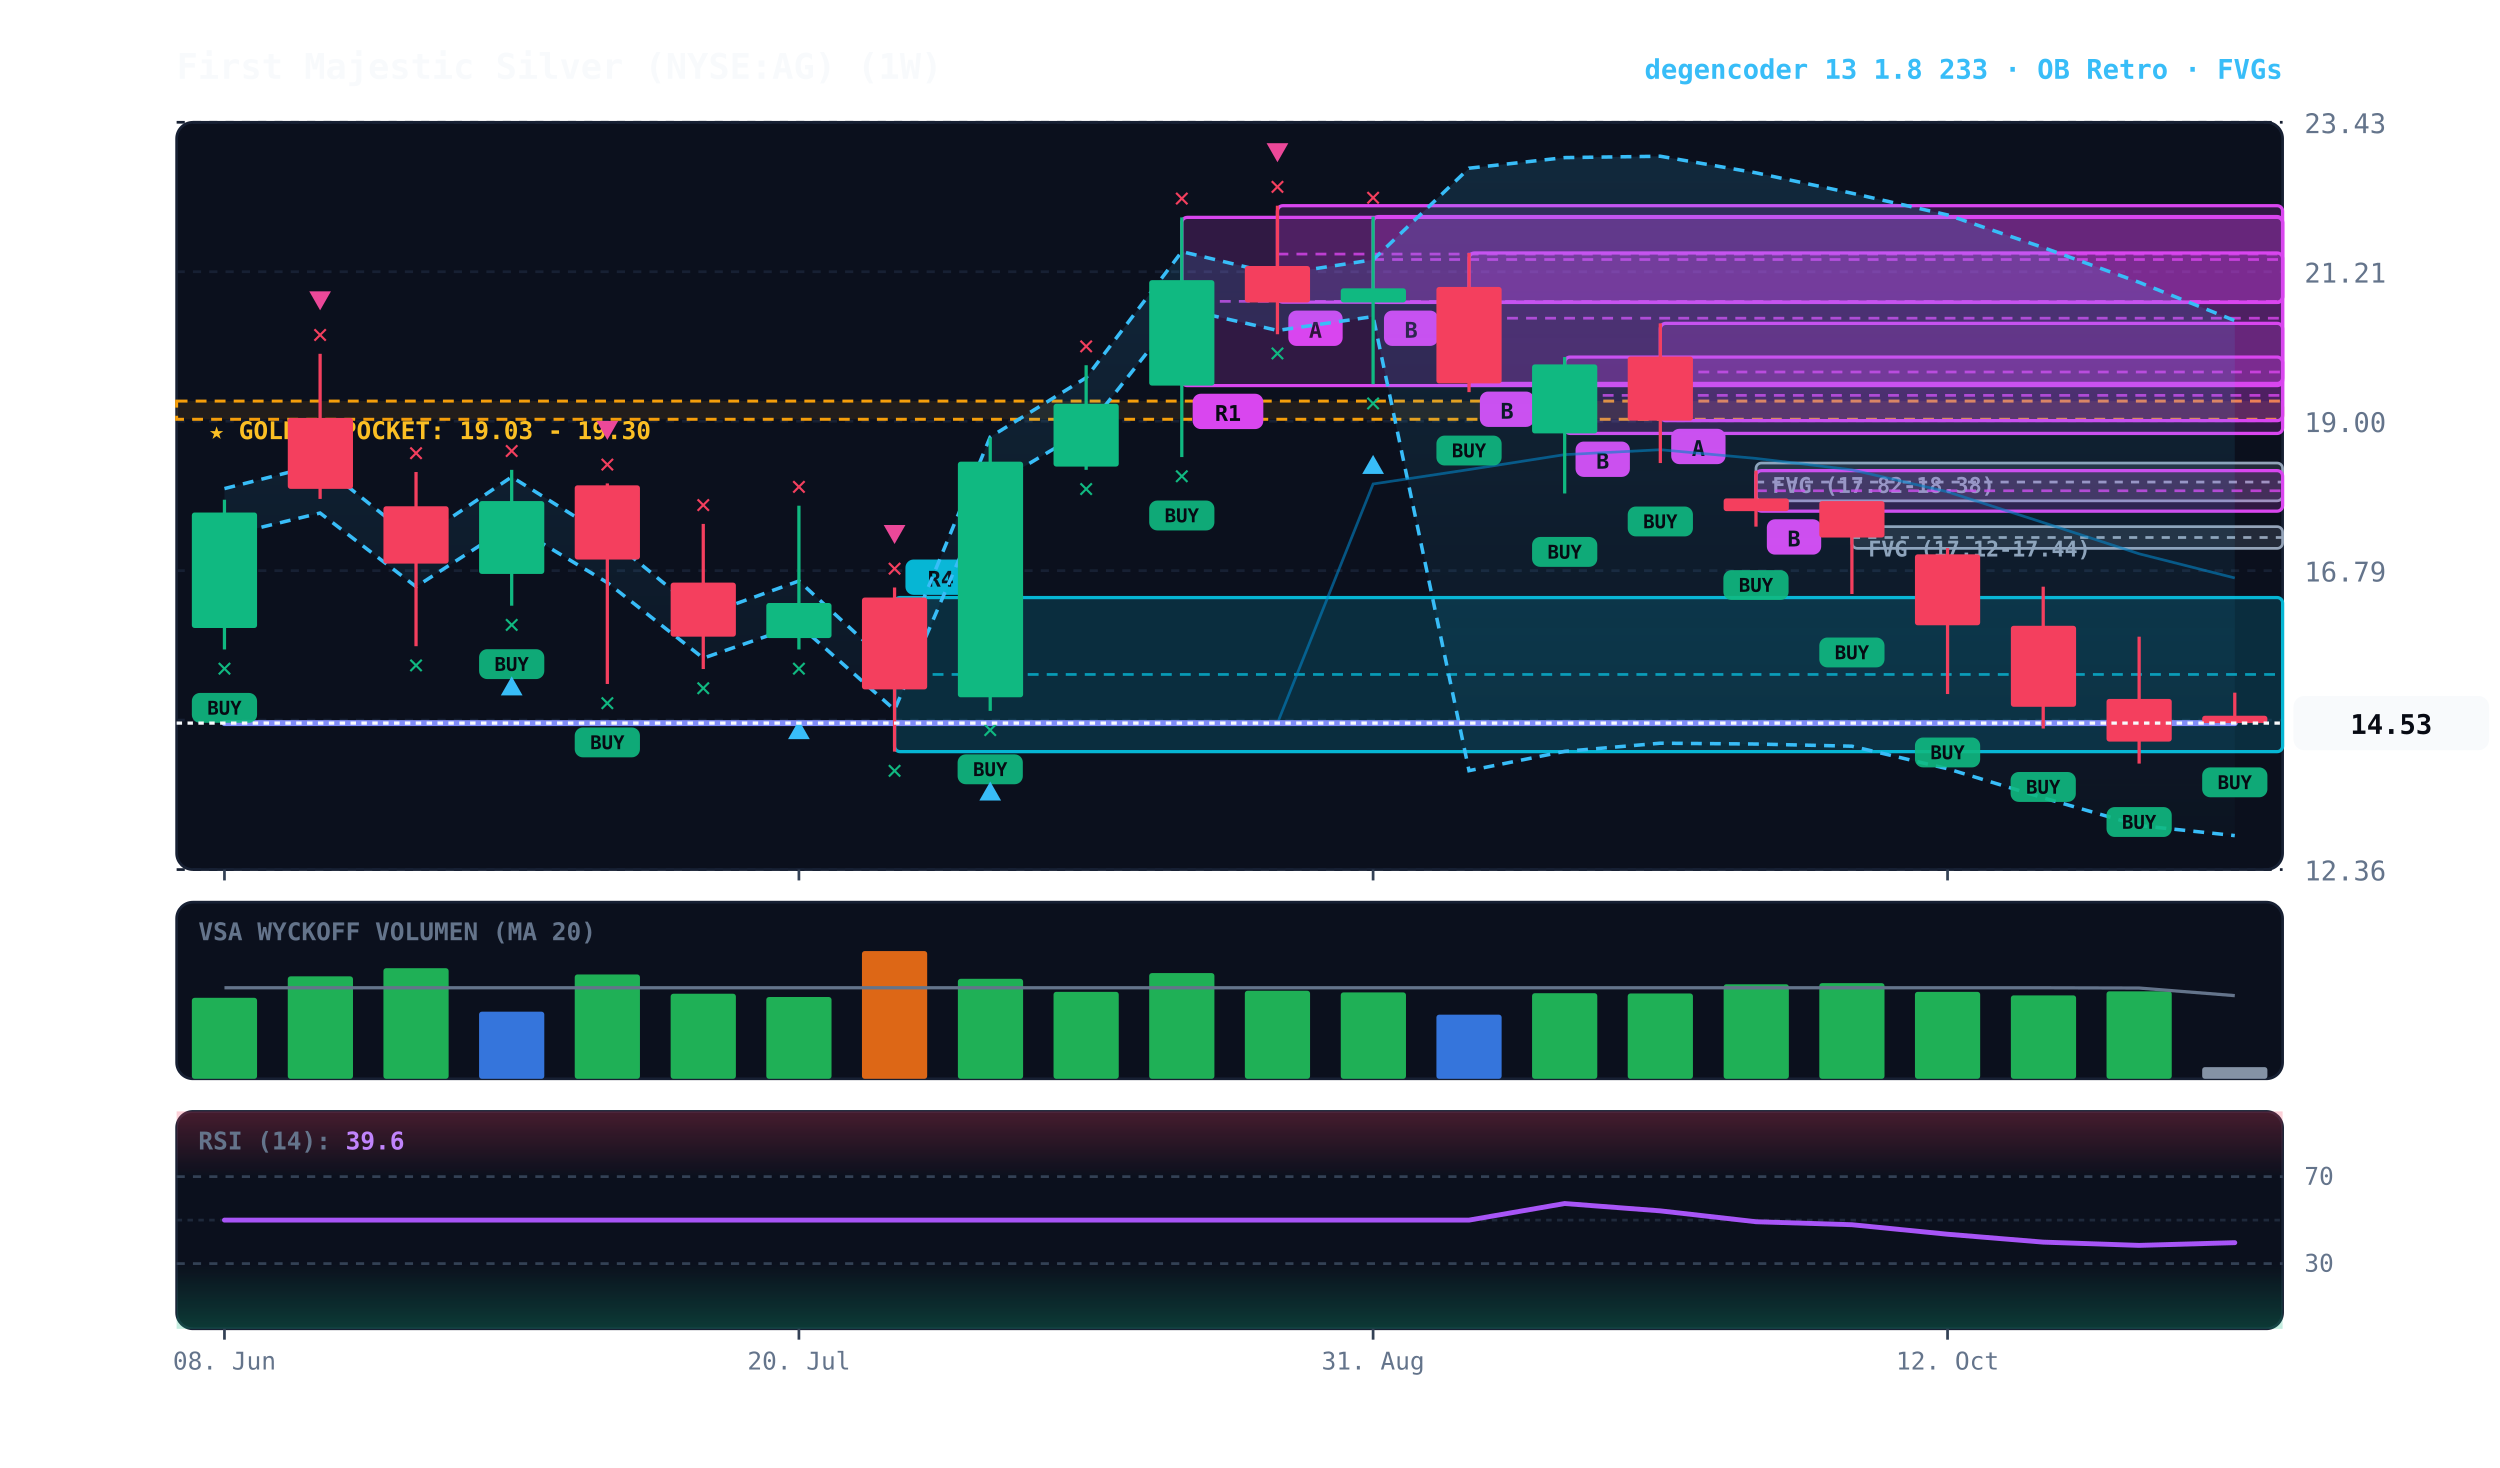
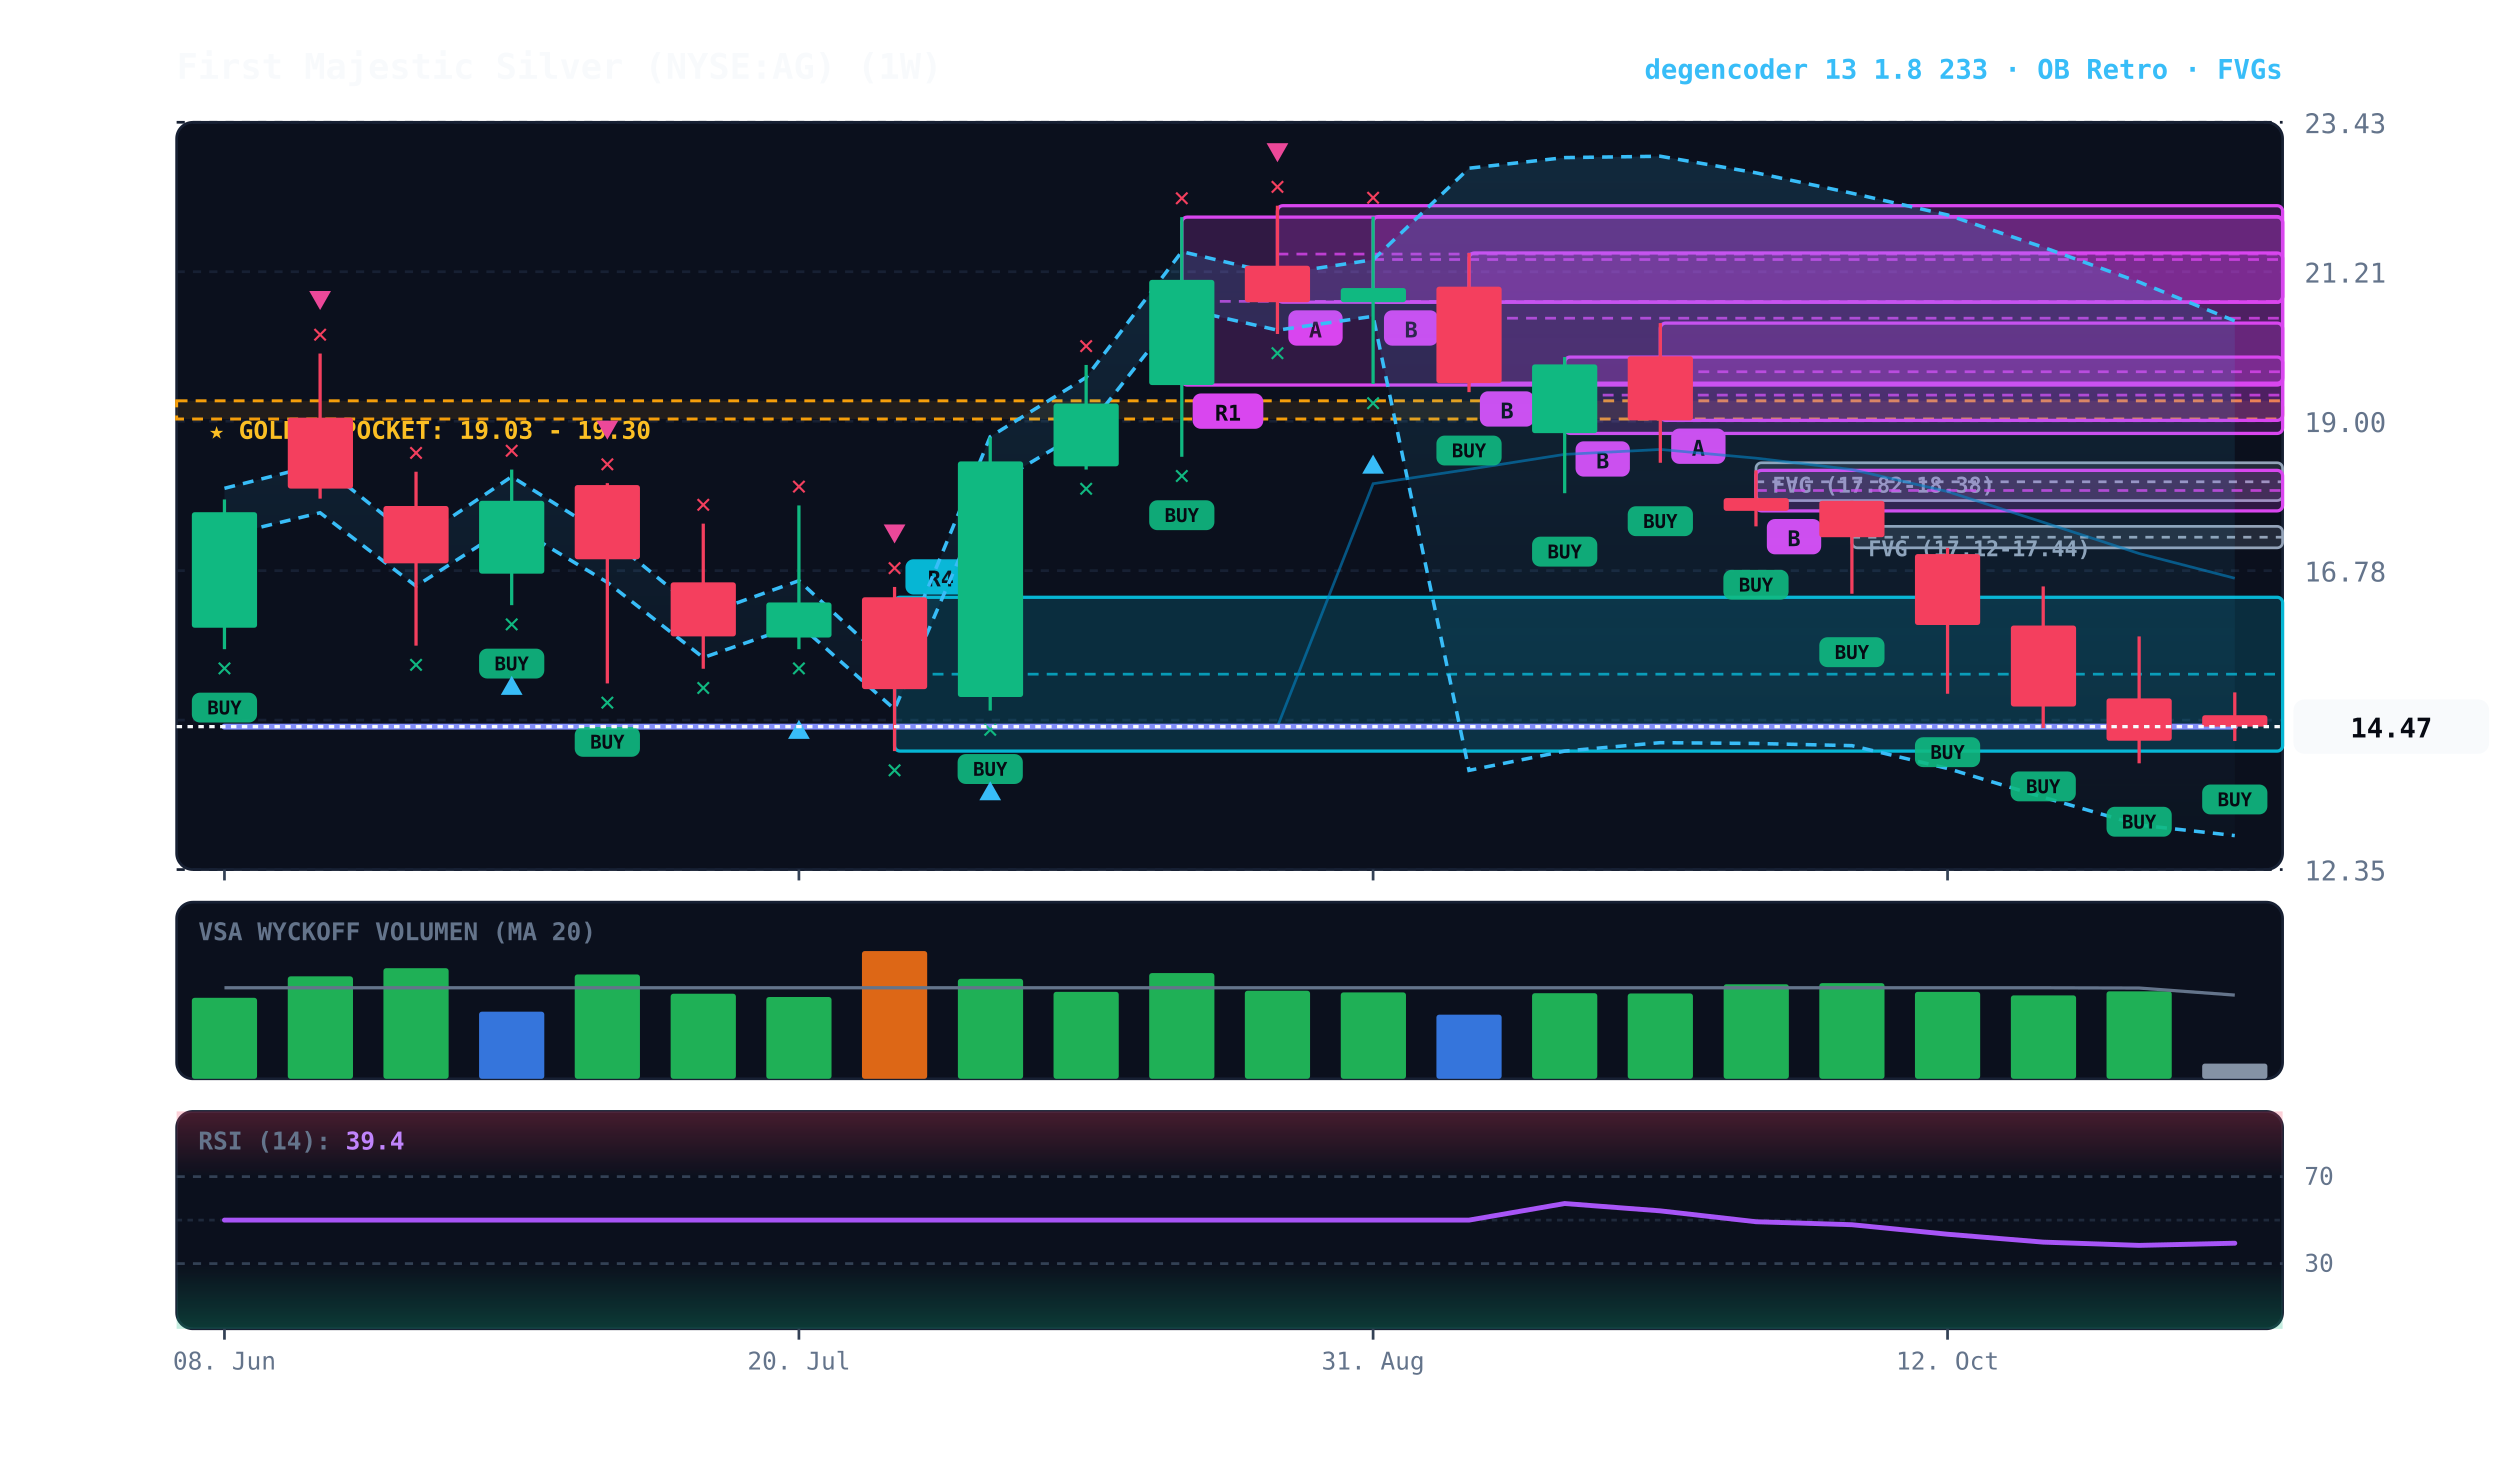
<svg xmlns="http://www.w3.org/2000/svg" viewBox="0 0 920 540" width="100%" height="100%" style="background:#070a13; font-family:'JetBrains Mono', monospace;">
  <defs>
    <linearGradient id="cloud-grad" x1="0%" y1="0%" x2="0%" y2="100%">
      <stop offset="0%" stop-color="#38bdf8" stop-opacity="0.14" />
      <stop offset="100%" stop-color="#38bdf8" stop-opacity="0.02" />
    </linearGradient>
    <linearGradient id="rsi-overbought" x1="0%" y1="0%" x2="0%" y2="100%">
      <stop offset="0%" stop-color="#f43f5e" stop-opacity="0.25" />
      <stop offset="100%" stop-color="#f43f5e" stop-opacity="0.0" />
    </linearGradient>
    <linearGradient id="rsi-oversold" x1="0%" y1="0%" x2="0%" y2="100%">
      <stop offset="0%" stop-color="#10b981" stop-opacity="0.0" />
      <stop offset="100%" stop-color="#10b981" stop-opacity="0.25" />
    </linearGradient>
  </defs>
  <rect x="65" y="45" width="775" height="275" fill="#0b101d" rx="6" stroke="#172033" stroke-width="1" />
  <rect x="65" y="332" width="775" height="65" fill="#0b101d" rx="6" stroke="#172033" stroke-width="1" />
  <rect x="65" y="409" width="775" height="80" fill="#0b101d" rx="6" stroke="#172033" stroke-width="1" />
  <line x1="65" y1="320.0" x2="840" y2="320.0" stroke="#172033" stroke-dasharray="3,3" stroke-width="1" />
-   <text x="848" y="324.0" fill="#64748b" font-size="10" text-anchor="start">12.36</text>
+   <text x="848" y="324.0" fill="#64748b" font-size="10" text-anchor="start">12.35</text>
  <line x1="65" y1="265.0" x2="840" y2="265.0" stroke="#172033" stroke-dasharray="3,3" stroke-width="1" />
-   <text x="848" y="269.0" fill="#64748b" font-size="10" text-anchor="start">14.58</text>
+   <text x="848" y="269.0" fill="#64748b" font-size="10" text-anchor="start">14.57</text>
  <line x1="65" y1="210.0" x2="840" y2="210.0" stroke="#172033" stroke-dasharray="3,3" stroke-width="1" />
-   <text x="848" y="214.0" fill="#64748b" font-size="10" text-anchor="start">16.79</text>
+   <text x="848" y="214.0" fill="#64748b" font-size="10" text-anchor="start">16.78</text>
  <line x1="65" y1="155.0" x2="840" y2="155.0" stroke="#172033" stroke-dasharray="3,3" stroke-width="1" />
  <text x="848" y="159.0" fill="#64748b" font-size="10" text-anchor="start">19.00</text>
  <line x1="65" y1="100.0" x2="840" y2="100.0" stroke="#172033" stroke-dasharray="3,3" stroke-width="1" />
  <text x="848" y="104.0" fill="#64748b" font-size="10" text-anchor="start">21.21</text>
  <line x1="65" y1="45.0" x2="840" y2="45.0" stroke="#172033" stroke-dasharray="3,3" stroke-width="1" />
  <text x="848" y="49.0" fill="#64748b" font-size="10" text-anchor="start">23.43</text>
-   <rect x="65" y="147.6" width="775" height="6.7" fill="rgba(245, 158, 11, 0.10)" stroke="#f59e0b" stroke-dasharray="4,3" stroke-width="1.1" />
-   <text x="77" y="161.6" fill="#fbbf24" font-size="9" font-weight="bold">★ GOLDEN POCKET: 19.03 - 19.30</text>
-   <rect x="681.5" y="193.8" width="158.5" height="8.0" fill="rgba(148, 163, 184, 0.18)" stroke="#94a3b8" stroke-width="1" rx="2" />
-   <line x1="681.5" y1="197.8" x2="840" y2="197.8" stroke="#94a3b8" stroke-dasharray="3,3" stroke-width="1" />
-   <text x="687.5" y="204.8" fill="#94a3b8" font-size="8" font-weight="bold">FVG (17.12-17.44)</text>
-   <rect x="646.2" y="170.4" width="193.8" height="13.9" fill="rgba(148, 163, 184, 0.18)" stroke="#94a3b8" stroke-width="1" rx="2" />
-   <line x1="646.2" y1="177.4" x2="840" y2="177.4" stroke="#94a3b8" stroke-dasharray="3,3" stroke-width="1" />
-   <text x="652.2" y="181.4" fill="#94a3b8" font-size="8" font-weight="bold">FVG (17.82-18.38)</text>
-   <rect x="646.2" y="173.2" width="193.8" height="14.9" fill="rgba(217, 70, 239, 0.18)" stroke="#d946ef" stroke-width="1.2" rx="2" />
-   <line x1="646.2" y1="180.6" x2="840" y2="180.6" stroke="#d946ef" stroke-dasharray="4,3" stroke-width="1.0" opacity="0.8" />
-   <rect x="650.2" y="191.1" width="20" height="13" fill="#d946ef" rx="3" />
-   <text x="660.2" y="201.1" fill="#070a13" font-size="8" font-weight="bold" text-anchor="middle">B</text>
-   <rect x="611.0" y="119.0" width="229.0" height="35.8" fill="rgba(217, 70, 239, 0.18)" stroke="#d946ef" stroke-width="1.2" rx="2" />
-   <line x1="611.0" y1="136.9" x2="840" y2="136.9" stroke="#d946ef" stroke-dasharray="4,3" stroke-width="1.0" opacity="0.8" />
-   <rect x="615.0" y="157.8" width="20" height="13" fill="#d946ef" rx="3" />
-   <text x="625.0" y="167.8" fill="#070a13" font-size="8" font-weight="bold" text-anchor="middle">A</text>
+   <rect x="65" y="147.5" width="775" height="6.7" fill="rgba(245, 158, 11, 0.10)" stroke="#f59e0b" stroke-dasharray="4,3" stroke-width="1.1" />
+   <text x="77" y="161.5" fill="#fbbf24" font-size="9" font-weight="bold">★ GOLDEN POCKET: 19.03 - 19.30</text>
+   <rect x="681.5" y="193.7" width="158.5" height="7.9" fill="rgba(148, 163, 184, 0.18)" stroke="#94a3b8" stroke-width="1" rx="2" />
+   <line x1="681.5" y1="197.7" x2="840" y2="197.7" stroke="#94a3b8" stroke-dasharray="3,3" stroke-width="1" />
+   <text x="687.5" y="204.7" fill="#94a3b8" font-size="8" font-weight="bold">FVG (17.12-17.44)</text>
+   <rect x="646.2" y="170.3" width="193.8" height="13.9" fill="rgba(148, 163, 184, 0.18)" stroke="#94a3b8" stroke-width="1" rx="2" />
+   <line x1="646.2" y1="177.3" x2="840" y2="177.3" stroke="#94a3b8" stroke-dasharray="3,3" stroke-width="1" />
+   <text x="652.2" y="181.3" fill="#94a3b8" font-size="8" font-weight="bold">FVG (17.82-18.38)</text>
+   <rect x="646.2" y="173.1" width="193.8" height="14.9" fill="rgba(217, 70, 239, 0.18)" stroke="#d946ef" stroke-width="1.2" rx="2" />
+   <line x1="646.2" y1="180.5" x2="840" y2="180.5" stroke="#d946ef" stroke-dasharray="4,3" stroke-width="1.0" opacity="0.8" />
+   <rect x="650.2" y="191.0" width="20" height="13" fill="#d946ef" rx="3" />
+   <text x="660.2" y="201.0" fill="#070a13" font-size="8" font-weight="bold" text-anchor="middle">B</text>
+   <rect x="611.0" y="118.9" width="229.0" height="35.8" fill="rgba(217, 70, 239, 0.18)" stroke="#d946ef" stroke-width="1.2" rx="2" />
+   <line x1="611.0" y1="136.8" x2="840" y2="136.8" stroke="#d946ef" stroke-dasharray="4,3" stroke-width="1.0" opacity="0.8" />
+   <rect x="615.0" y="157.7" width="20" height="13" fill="#d946ef" rx="3" />
+   <text x="625.0" y="167.7" fill="#070a13" font-size="8" font-weight="bold" text-anchor="middle">A</text>
  <rect x="575.8" y="131.4" width="264.2" height="28.1" fill="rgba(217, 70, 239, 0.18)" stroke="#d946ef" stroke-width="1.2" rx="2" />
-   <line x1="575.8" y1="145.5" x2="840" y2="145.5" stroke="#d946ef" stroke-dasharray="4,3" stroke-width="1.0" opacity="0.8" />
-   <rect x="579.8" y="162.5" width="20" height="13" fill="#d946ef" rx="3" />
-   <text x="589.8" y="172.5" fill="#070a13" font-size="8" font-weight="bold" text-anchor="middle">B</text>
-   <rect x="540.6" y="93.1" width="299.4" height="48.0" fill="rgba(217, 70, 239, 0.18)" stroke="#d946ef" stroke-width="1.2" rx="2" />
+   <line x1="575.8" y1="145.4" x2="840" y2="145.4" stroke="#d946ef" stroke-dasharray="4,3" stroke-width="1.0" opacity="0.8" />
+   <rect x="579.8" y="162.4" width="20" height="13" fill="#d946ef" rx="3" />
+   <text x="589.8" y="172.4" fill="#070a13" font-size="8" font-weight="bold" text-anchor="middle">B</text>
+   <rect x="540.6" y="93.1" width="299.4" height="47.9" fill="rgba(217, 70, 239, 0.18)" stroke="#d946ef" stroke-width="1.2" rx="2" />
  <line x1="540.6" y1="117.1" x2="840" y2="117.1" stroke="#d946ef" stroke-dasharray="4,3" stroke-width="1.0" opacity="0.8" />
-   <rect x="544.6" y="144.1" width="20" height="13" fill="#d946ef" rx="3" />
-   <text x="554.6" y="154.1" fill="#070a13" font-size="8" font-weight="bold" text-anchor="middle">B</text>
-   <rect x="505.3" y="79.7" width="334.7" height="31.6" fill="rgba(217, 70, 239, 0.18)" stroke="#d946ef" stroke-width="1.2" rx="2" />
+   <rect x="544.6" y="144.0" width="20" height="13" fill="#d946ef" rx="3" />
+   <text x="554.6" y="154.0" fill="#070a13" font-size="8" font-weight="bold" text-anchor="middle">B</text>
+   <rect x="505.3" y="79.7" width="334.7" height="31.5" fill="rgba(217, 70, 239, 0.18)" stroke="#d946ef" stroke-width="1.2" rx="2" />
  <line x1="505.3" y1="95.5" x2="840" y2="95.5" stroke="#d946ef" stroke-dasharray="4,3" stroke-width="1.0" opacity="0.8" />
-   <rect x="509.3" y="114.3" width="20" height="13" fill="#d946ef" rx="3" />
-   <text x="519.3" y="124.3" fill="#070a13" font-size="8" font-weight="bold" text-anchor="middle">B</text>
+   <rect x="509.3" y="114.2" width="20" height="13" fill="#d946ef" rx="3" />
+   <text x="519.3" y="124.2" fill="#070a13" font-size="8" font-weight="bold" text-anchor="middle">B</text>
  <rect x="470.1" y="75.7" width="369.9" height="35.5" fill="rgba(217, 70, 239, 0.18)" stroke="#d946ef" stroke-width="1.2" rx="2" />
  <line x1="470.1" y1="93.5" x2="840" y2="93.5" stroke="#d946ef" stroke-dasharray="4,3" stroke-width="1.0" opacity="0.8" />
-   <rect x="474.1" y="114.3" width="20" height="13" fill="#d946ef" rx="3" />
-   <text x="484.1" y="124.3" fill="#070a13" font-size="8" font-weight="bold" text-anchor="middle">A</text>
-   <rect x="434.9" y="80.0" width="405.1" height="61.9" fill="rgba(217, 70, 239, 0.18)" stroke="#d946ef" stroke-width="1.2" rx="2" />
+   <rect x="474.1" y="114.2" width="20" height="13" fill="#d946ef" rx="3" />
+   <text x="484.1" y="124.2" fill="#070a13" font-size="8" font-weight="bold" text-anchor="middle">A</text>
+   <rect x="434.9" y="79.9" width="405.1" height="61.8" fill="rgba(217, 70, 239, 0.18)" stroke="#d946ef" stroke-width="1.2" rx="2" />
  <line x1="434.9" y1="110.9" x2="840" y2="110.9" stroke="#d946ef" stroke-dasharray="4,3" stroke-width="1.0" opacity="0.8" />
-   <rect x="438.9" y="144.9" width="26" height="13" fill="#d946ef" rx="3" />
-   <text x="451.9" y="154.9" fill="#070a13" font-size="8" font-weight="bold" text-anchor="middle">R1</text>
-   <rect x="329.2" y="219.9" width="510.8" height="56.7" fill="rgba(6, 182, 212, 0.18)" stroke="#06b6d4" stroke-width="1.2" rx="2" />
-   <line x1="329.2" y1="248.2" x2="840" y2="248.2" stroke="#06b6d4" stroke-dasharray="4,3" stroke-width="1.0" opacity="0.8" />
-   <rect x="333.2" y="205.9" width="26" height="13" fill="#06b6d4" rx="3" />
-   <text x="346.2" y="215.9" fill="#070a13" font-size="8" font-weight="bold" text-anchor="middle">R4</text>
-   <polygon points="82.6,179.8 117.8,170.9 153.1,199.1 188.3,175.5 223.5,197.5 258.8,226.5 294.0,213.8 329.2,246.2 364.4,160.8 399.7,139.0 434.9,92.6 470.1,101.0 505.3,95.6 540.6,61.9 575.8,58.0 611.0,57.5 646.2,63.6 681.5,71.1 716.7,79.1 751.9,91.1 787.2,103.9 822.4,118.0 822.4,307.5 787.2,303.8 751.9,293.6 716.7,282.9 681.5,274.6 646.2,273.8 611.0,273.5 575.8,276.5 540.6,283.6 505.3,116.5 470.1,121.6 434.9,113.6 399.7,158.1 364.4,179.1 329.2,261.2 294.0,230.0 258.8,242.2 223.5,214.4 188.3,193.2 153.1,215.9 117.8,188.8 82.6,197.3" fill="url(#cloud-grad)" />
-   <polyline points="82.6,179.8 117.8,170.9 153.1,199.1 188.3,175.5 223.5,197.5 258.8,226.5 294.0,213.8 329.2,246.2 364.4,160.8 399.7,139.0 434.9,92.6 470.1,101.0 505.3,95.6 540.6,61.9 575.8,58.0 611.0,57.5 646.2,63.6 681.5,71.1 716.7,79.1 751.9,91.1 787.2,103.9 822.4,118.0" fill="none" stroke="#38bdf8" stroke-width="1.3" stroke-dasharray="4,3" />
-   <polyline points="82.6,197.3 117.8,188.8 153.1,215.9 188.3,193.2 223.5,214.4 258.8,242.2 294.0,230.0 329.2,261.2 364.4,179.1 399.7,158.1 434.9,113.6 470.1,121.6 505.3,116.5 540.6,283.6 575.8,276.5 611.0,273.5 646.2,273.8 681.5,274.6 716.7,282.9 751.9,293.6 787.2,303.8 822.4,307.5" fill="none" stroke="#38bdf8" stroke-width="1.3" stroke-dasharray="4,3" />
-   <polyline points="82.6,266.1 117.8,266.1 153.1,266.1 188.3,266.1 223.5,266.1 258.8,266.1 294.0,266.1 329.2,266.1 364.4,266.1 399.7,266.1 434.9,266.1 470.1,266.1 505.3,178.1 540.6,172.8 575.8,167.3 611.0,165.5 646.2,168.7 681.5,172.9 716.7,181.0 751.9,192.3 787.2,203.8 822.4,212.7" fill="none" stroke="#0284c7" stroke-width="1.0" stroke-opacity="0.6" />
-   <polyline points="82.6,266.1 117.8,266.1 153.1,266.1 188.3,266.1 223.5,266.1 258.8,266.1 294.0,266.1 329.2,266.1 364.4,266.1 399.7,266.1 434.9,266.1 470.1,266.1 505.3,266.1 540.6,266.1 575.8,266.1 611.0,266.1 646.2,266.1 681.5,266.1 716.7,266.1 751.9,266.1 787.2,266.1 822.4,266.1" fill="none" stroke="#818cf8" stroke-width="2.2" stroke-linecap="round" />
-   <line x1="82.6" y1="183.9" x2="82.6" y2="239.0" stroke="#10b981" stroke-width="1.2" />
-   <rect x="70.6" y="188.6" width="24.0" height="42.5" fill="#10b981" rx="1" />
-   <rect x="70.6" y="255.0" width="24" height="11" fill="#10b981" rx="3" opacity="0.9" />
-   <text x="82.6" y="263.0" fill="#070a13" font-size="7" font-weight="bold" text-anchor="middle">BUY</text>
-   <text x="82.6" y="249.0" fill="#10b981" font-size="10" font-weight="bold" text-anchor="middle">✕</text>
-   <line x1="117.8" y1="130.2" x2="117.8" y2="183.6" stroke="#f43f5e" stroke-width="1.2" />
-   <rect x="105.9" y="153.8" width="24.0" height="26.1" fill="#f43f5e" rx="1" />
-   <text x="117.8" y="126.2" fill="#f43f5e" font-size="10" font-weight="bold" text-anchor="middle">✕</text>
-   <polygon points="117.8,114.2 113.8,107.2 121.8,107.2" fill="#ec4899" />
-   <line x1="153.1" y1="173.7" x2="153.1" y2="237.8" stroke="#f43f5e" stroke-width="1.2" />
-   <rect x="141.1" y="186.3" width="24.0" height="21.1" fill="#f43f5e" rx="1" />
-   <text x="153.1" y="247.8" fill="#10b981" font-size="10" font-weight="bold" text-anchor="middle">✕</text>
-   <text x="153.1" y="169.7" fill="#f43f5e" font-size="10" font-weight="bold" text-anchor="middle">✕</text>
-   <line x1="188.3" y1="172.9" x2="188.3" y2="222.9" stroke="#10b981" stroke-width="1.2" />
-   <rect x="176.3" y="184.4" width="24.0" height="26.8" fill="#10b981" rx="1" />
-   <rect x="176.3" y="238.9" width="24" height="11" fill="#10b981" rx="3" opacity="0.9" />
-   <text x="188.3" y="246.9" fill="#070a13" font-size="7" font-weight="bold" text-anchor="middle">BUY</text>
-   <text x="188.3" y="232.9" fill="#10b981" font-size="10" font-weight="bold" text-anchor="middle">✕</text>
-   <polygon points="188.3,248.9 184.3,255.9 192.3,255.9" fill="#38bdf8" />
-   <text x="188.3" y="168.9" fill="#f43f5e" font-size="10" font-weight="bold" text-anchor="middle">✕</text>
-   <line x1="223.5" y1="177.9" x2="223.5" y2="251.7" stroke="#f43f5e" stroke-width="1.2" />
-   <rect x="211.5" y="178.6" width="24.0" height="27.3" fill="#f43f5e" rx="1" />
-   <rect x="211.5" y="267.7" width="24" height="11" fill="#10b981" rx="3" opacity="0.9" />
-   <text x="223.5" y="275.7" fill="#070a13" font-size="7" font-weight="bold" text-anchor="middle">BUY</text>
-   <text x="223.5" y="261.7" fill="#10b981" font-size="10" font-weight="bold" text-anchor="middle">✕</text>
-   <text x="223.5" y="173.9" fill="#f43f5e" font-size="10" font-weight="bold" text-anchor="middle">✕</text>
-   <polygon points="223.5,161.9 219.5,154.9 227.5,154.9" fill="#ec4899" />
-   <line x1="258.8" y1="192.8" x2="258.8" y2="246.2" stroke="#f43f5e" stroke-width="1.2" />
-   <rect x="246.8" y="214.4" width="24.0" height="19.9" fill="#f43f5e" rx="1" />
-   <text x="258.8" y="256.2" fill="#10b981" font-size="10" font-weight="bold" text-anchor="middle">✕</text>
-   <text x="258.8" y="188.8" fill="#f43f5e" font-size="10" font-weight="bold" text-anchor="middle">✕</text>
-   <line x1="294.0" y1="186.1" x2="294.0" y2="239.0" stroke="#10b981" stroke-width="1.2" />
-   <rect x="282.0" y="221.9" width="24.0" height="12.9" fill="#10b981" rx="1" />
-   <text x="294.0" y="249.0" fill="#10b981" font-size="10" font-weight="bold" text-anchor="middle">✕</text>
-   <polygon points="294.0,265.0 290.0,272.0 298.0,272.0" fill="#38bdf8" />
-   <text x="294.0" y="182.1" fill="#f43f5e" font-size="10" font-weight="bold" text-anchor="middle">✕</text>
-   <line x1="329.2" y1="216.2" x2="329.2" y2="276.6" stroke="#f43f5e" stroke-width="1.2" />
-   <rect x="317.2" y="219.9" width="24.0" height="33.8" fill="#f43f5e" rx="1" />
-   <text x="329.2" y="286.6" fill="#10b981" font-size="10" font-weight="bold" text-anchor="middle">✕</text>
-   <text x="329.2" y="212.2" fill="#f43f5e" font-size="10" font-weight="bold" text-anchor="middle">✕</text>
-   <polygon points="329.2,200.2 325.2,193.2 333.2,193.2" fill="#ec4899" />
-   <line x1="364.4" y1="161.0" x2="364.4" y2="261.6" stroke="#10b981" stroke-width="1.2" />
-   <rect x="352.5" y="169.9" width="24.0" height="86.7" fill="#10b981" rx="1" />
-   <rect x="352.4" y="277.6" width="24" height="11" fill="#10b981" rx="3" opacity="0.9" />
-   <text x="364.4" y="285.6" fill="#070a13" font-size="7" font-weight="bold" text-anchor="middle">BUY</text>
-   <text x="364.4" y="271.6" fill="#10b981" font-size="10" font-weight="bold" text-anchor="middle">✕</text>
-   <polygon points="364.4,287.6 360.4,294.6 368.4,294.6" fill="#38bdf8" />
-   <line x1="399.7" y1="134.4" x2="399.7" y2="172.9" stroke="#10b981" stroke-width="1.2" />
-   <rect x="387.7" y="148.6" width="24.0" height="23.1" fill="#10b981" rx="1" />
-   <text x="399.7" y="182.9" fill="#10b981" font-size="10" font-weight="bold" text-anchor="middle">✕</text>
-   <text x="399.7" y="130.4" fill="#f43f5e" font-size="10" font-weight="bold" text-anchor="middle">✕</text>
-   <line x1="434.9" y1="80.0" x2="434.9" y2="168.2" stroke="#10b981" stroke-width="1.2" />
-   <rect x="422.9" y="103.1" width="24.0" height="38.8" fill="#10b981" rx="1" />
-   <rect x="422.9" y="184.2" width="24" height="11" fill="#10b981" rx="3" opacity="0.9" />
-   <text x="434.9" y="192.2" fill="#070a13" font-size="7" font-weight="bold" text-anchor="middle">BUY</text>
-   <text x="434.9" y="178.2" fill="#10b981" font-size="10" font-weight="bold" text-anchor="middle">✕</text>
-   <text x="434.9" y="76.0" fill="#f43f5e" font-size="10" font-weight="bold" text-anchor="middle">✕</text>
-   <line x1="470.1" y1="75.7" x2="470.1" y2="123.0" stroke="#f43f5e" stroke-width="1.2" />
-   <rect x="458.1" y="97.9" width="24.0" height="13.4" fill="#f43f5e" rx="1" />
-   <text x="470.1" y="133.0" fill="#10b981" font-size="10" font-weight="bold" text-anchor="middle">✕</text>
+   <rect x="438.9" y="144.8" width="26" height="13" fill="#d946ef" rx="3" />
+   <text x="451.9" y="154.8" fill="#070a13" font-size="8" font-weight="bold" text-anchor="middle">R1</text>
+   <rect x="329.2" y="219.8" width="510.8" height="56.6" fill="rgba(6, 182, 212, 0.18)" stroke="#06b6d4" stroke-width="1.2" rx="2" />
+   <line x1="329.2" y1="248.1" x2="840" y2="248.1" stroke="#06b6d4" stroke-dasharray="4,3" stroke-width="1.0" opacity="0.8" />
+   <rect x="333.2" y="205.8" width="26" height="13" fill="#06b6d4" rx="3" />
+   <text x="346.2" y="215.8" fill="#070a13" font-size="8" font-weight="bold" text-anchor="middle">R4</text>
+   <polygon points="82.6,179.7 117.8,170.8 153.1,199.0 188.3,175.4 223.5,197.4 258.8,226.3 294.0,213.7 329.2,246.1 364.4,160.7 399.7,138.9 434.9,92.6 470.1,100.9 505.3,95.6 540.6,61.9 575.8,58.0 611.0,57.5 646.2,63.6 681.5,71.1 716.7,79.1 751.9,91.0 787.2,103.8 822.4,118.1 822.4,307.5 787.2,303.6 751.9,293.4 716.7,282.8 681.5,274.4 646.2,273.6 611.0,273.3 575.8,276.4 540.6,283.5 505.3,116.4 470.1,121.5 434.9,113.5 399.7,158.1 364.4,179.0 329.2,261.0 294.0,229.8 258.8,242.0 223.5,214.3 188.3,193.1 153.1,215.7 117.8,188.7 82.6,197.2" fill="url(#cloud-grad)" />
+   <polyline points="82.6,179.7 117.8,170.8 153.1,199.0 188.3,175.4 223.5,197.4 258.8,226.3 294.0,213.7 329.2,246.1 364.4,160.7 399.7,138.9 434.9,92.6 470.1,100.9 505.3,95.6 540.6,61.9 575.8,58.0 611.0,57.5 646.2,63.6 681.5,71.1 716.7,79.1 751.9,91.0 787.2,103.8 822.4,118.1" fill="none" stroke="#38bdf8" stroke-width="1.3" stroke-dasharray="4,3" />
+   <polyline points="82.6,197.2 117.8,188.7 153.1,215.7 188.3,193.1 223.5,214.3 258.8,242.0 294.0,229.8 329.2,261.0 364.4,179.0 399.7,158.1 434.9,113.5 470.1,121.5 505.3,116.4 540.6,283.5 575.8,276.4 611.0,273.3 646.2,273.6 681.5,274.4 716.7,282.8 751.9,293.4 787.2,303.6 822.4,307.5" fill="none" stroke="#38bdf8" stroke-width="1.3" stroke-dasharray="4,3" />
+   <polyline points="82.6,267.4 117.8,267.4 153.1,267.4 188.3,267.4 223.5,267.4 258.8,267.4 294.0,267.4 329.2,267.4 364.4,267.4 399.7,267.4 434.9,267.4 470.1,267.4 505.3,178.0 540.6,172.7 575.8,167.2 611.0,165.4 646.2,168.6 681.5,172.8 716.7,180.9 751.9,192.2 787.2,203.7 822.4,212.8" fill="none" stroke="#0284c7" stroke-width="1.0" stroke-opacity="0.6" />
+   <polyline points="82.6,267.4 117.8,267.4 153.1,267.4 188.3,267.4 223.5,267.4 258.8,267.4 294.0,267.4 329.2,267.4 364.4,267.4 399.7,267.4 434.9,267.4 470.1,267.4 505.3,267.4 540.6,267.4 575.8,267.4 611.0,267.4 646.2,267.4 681.5,267.4 716.7,267.4 751.9,267.4 787.2,267.4 822.4,267.4" fill="none" stroke="#818cf8" stroke-width="2.2" stroke-linecap="round" />
+   <line x1="82.6" y1="183.8" x2="82.6" y2="238.9" stroke="#10b981" stroke-width="1.2" />
+   <rect x="70.6" y="188.5" width="24.0" height="42.5" fill="#10b981" rx="1" />
+   <rect x="70.6" y="254.9" width="24" height="11" fill="#10b981" rx="3" opacity="0.9" />
+   <text x="82.6" y="262.9" fill="#070a13" font-size="7" font-weight="bold" text-anchor="middle">BUY</text>
+   <text x="82.6" y="248.9" fill="#10b981" font-size="10" font-weight="bold" text-anchor="middle">✕</text>
+   <line x1="117.8" y1="130.1" x2="117.8" y2="183.5" stroke="#f43f5e" stroke-width="1.2" />
+   <rect x="105.9" y="153.7" width="24.0" height="26.1" fill="#f43f5e" rx="1" />
+   <text x="117.8" y="126.1" fill="#f43f5e" font-size="10" font-weight="bold" text-anchor="middle">✕</text>
+   <polygon points="117.8,114.1 113.8,107.1 121.8,107.1" fill="#ec4899" />
+   <line x1="153.1" y1="173.6" x2="153.1" y2="237.6" stroke="#f43f5e" stroke-width="1.2" />
+   <rect x="141.1" y="186.2" width="24.0" height="21.1" fill="#f43f5e" rx="1" />
+   <text x="153.1" y="247.6" fill="#10b981" font-size="10" font-weight="bold" text-anchor="middle">✕</text>
+   <text x="153.1" y="169.6" fill="#f43f5e" font-size="10" font-weight="bold" text-anchor="middle">✕</text>
+   <line x1="188.3" y1="172.8" x2="188.3" y2="222.7" stroke="#10b981" stroke-width="1.2" />
+   <rect x="176.3" y="184.3" width="24.0" height="26.8" fill="#10b981" rx="1" />
+   <rect x="176.3" y="238.7" width="24" height="11" fill="#10b981" rx="3" opacity="0.9" />
+   <text x="188.3" y="246.7" fill="#070a13" font-size="7" font-weight="bold" text-anchor="middle">BUY</text>
+   <text x="188.3" y="232.7" fill="#10b981" font-size="10" font-weight="bold" text-anchor="middle">✕</text>
+   <polygon points="188.3,248.7 184.3,255.7 192.3,255.7" fill="#38bdf8" />
+   <text x="188.3" y="168.8" fill="#f43f5e" font-size="10" font-weight="bold" text-anchor="middle">✕</text>
+   <line x1="223.5" y1="177.8" x2="223.5" y2="251.5" stroke="#f43f5e" stroke-width="1.2" />
+   <rect x="211.5" y="178.5" width="24.0" height="27.3" fill="#f43f5e" rx="1" />
+   <rect x="211.5" y="267.5" width="24" height="11" fill="#10b981" rx="3" opacity="0.9" />
+   <text x="223.5" y="275.5" fill="#070a13" font-size="7" font-weight="bold" text-anchor="middle">BUY</text>
+   <text x="223.5" y="261.5" fill="#10b981" font-size="10" font-weight="bold" text-anchor="middle">✕</text>
+   <text x="223.5" y="173.8" fill="#f43f5e" font-size="10" font-weight="bold" text-anchor="middle">✕</text>
+   <polygon points="223.5,161.8 219.5,154.8 227.5,154.8" fill="#ec4899" />
+   <line x1="258.8" y1="192.7" x2="258.8" y2="246.1" stroke="#f43f5e" stroke-width="1.2" />
+   <rect x="246.8" y="214.3" width="24.0" height="19.9" fill="#f43f5e" rx="1" />
+   <text x="258.8" y="256.1" fill="#10b981" font-size="10" font-weight="bold" text-anchor="middle">✕</text>
+   <text x="258.8" y="188.7" fill="#f43f5e" font-size="10" font-weight="bold" text-anchor="middle">✕</text>
+   <line x1="294.0" y1="186.0" x2="294.0" y2="238.9" stroke="#10b981" stroke-width="1.2" />
+   <rect x="282.0" y="221.7" width="24.0" height="12.9" fill="#10b981" rx="1" />
+   <text x="294.0" y="248.9" fill="#10b981" font-size="10" font-weight="bold" text-anchor="middle">✕</text>
+   <polygon points="294.0,264.9 290.0,271.9 298.0,271.9" fill="#38bdf8" />
+   <text x="294.0" y="182.0" fill="#f43f5e" font-size="10" font-weight="bold" text-anchor="middle">✕</text>
+   <line x1="329.2" y1="216.0" x2="329.2" y2="276.4" stroke="#f43f5e" stroke-width="1.2" />
+   <rect x="317.2" y="219.8" width="24.0" height="33.8" fill="#f43f5e" rx="1" />
+   <text x="329.2" y="286.4" fill="#10b981" font-size="10" font-weight="bold" text-anchor="middle">✕</text>
+   <text x="329.2" y="212.0" fill="#f43f5e" font-size="10" font-weight="bold" text-anchor="middle">✕</text>
+   <polygon points="329.2,200.0 325.2,193.0 333.2,193.0" fill="#ec4899" />
+   <line x1="364.4" y1="160.9" x2="364.4" y2="261.5" stroke="#10b981" stroke-width="1.2" />
+   <rect x="352.5" y="169.8" width="24.0" height="86.7" fill="#10b981" rx="1" />
+   <rect x="352.4" y="277.5" width="24" height="11" fill="#10b981" rx="3" opacity="0.9" />
+   <text x="364.4" y="285.5" fill="#070a13" font-size="7" font-weight="bold" text-anchor="middle">BUY</text>
+   <text x="364.4" y="271.5" fill="#10b981" font-size="10" font-weight="bold" text-anchor="middle">✕</text>
+   <polygon points="364.4,287.5 360.4,294.5 368.4,294.5" fill="#38bdf8" />
+   <line x1="399.7" y1="134.3" x2="399.7" y2="172.8" stroke="#10b981" stroke-width="1.2" />
+   <rect x="387.7" y="148.5" width="24.0" height="23.1" fill="#10b981" rx="1" />
+   <text x="399.7" y="182.8" fill="#10b981" font-size="10" font-weight="bold" text-anchor="middle">✕</text>
+   <text x="399.7" y="130.3" fill="#f43f5e" font-size="10" font-weight="bold" text-anchor="middle">✕</text>
+   <line x1="434.9" y1="79.9" x2="434.9" y2="168.1" stroke="#10b981" stroke-width="1.2" />
+   <rect x="422.9" y="103.0" width="24.0" height="38.7" fill="#10b981" rx="1" />
+   <rect x="422.9" y="184.1" width="24" height="11" fill="#10b981" rx="3" opacity="0.9" />
+   <text x="434.9" y="192.1" fill="#070a13" font-size="7" font-weight="bold" text-anchor="middle">BUY</text>
+   <text x="434.9" y="178.1" fill="#10b981" font-size="10" font-weight="bold" text-anchor="middle">✕</text>
+   <text x="434.9" y="75.9" fill="#f43f5e" font-size="10" font-weight="bold" text-anchor="middle">✕</text>
+   <line x1="470.1" y1="75.7" x2="470.1" y2="122.9" stroke="#f43f5e" stroke-width="1.2" />
+   <rect x="458.1" y="97.8" width="24.0" height="13.4" fill="#f43f5e" rx="1" />
+   <text x="470.1" y="132.9" fill="#10b981" font-size="10" font-weight="bold" text-anchor="middle">✕</text>
  <text x="470.1" y="71.7" fill="#f43f5e" font-size="10" font-weight="bold" text-anchor="middle">✕</text>
  <polygon points="470.1,59.7 466.1,52.7 474.1,52.7" fill="#ec4899" />
-   <line x1="505.3" y1="79.7" x2="505.3" y2="141.4" stroke="#10b981" stroke-width="1.2" />
-   <rect x="493.4" y="106.1" width="24.0" height="5.2" fill="#10b981" rx="1" />
-   <text x="505.3" y="151.4" fill="#10b981" font-size="10" font-weight="bold" text-anchor="middle">✕</text>
-   <polygon points="505.3,167.4 501.3,174.4 509.3,174.4" fill="#38bdf8" />
+   <line x1="505.3" y1="79.7" x2="505.3" y2="141.3" stroke="#10b981" stroke-width="1.2" />
+   <rect x="493.4" y="106.0" width="24.0" height="5.2" fill="#10b981" rx="1" />
+   <text x="505.3" y="151.3" fill="#10b981" font-size="10" font-weight="bold" text-anchor="middle">✕</text>
+   <polygon points="505.3,167.3 501.3,174.3 509.3,174.3" fill="#38bdf8" />
  <text x="505.3" y="75.7" fill="#f43f5e" font-size="10" font-weight="bold" text-anchor="middle">✕</text>
  <line x1="540.6" y1="93.1" x2="540.6" y2="144.3" stroke="#f43f5e" stroke-width="1.2" />
-   <rect x="528.6" y="105.6" width="24.0" height="35.5" fill="#f43f5e" rx="1" />
+   <rect x="528.6" y="105.5" width="24.0" height="35.5" fill="#f43f5e" rx="1" />
  <rect x="528.6" y="160.3" width="24" height="11" fill="#10b981" rx="3" opacity="0.9" />
  <text x="540.6" y="168.3" fill="#070a13" font-size="7" font-weight="bold" text-anchor="middle">BUY</text>
-   <line x1="575.8" y1="131.4" x2="575.8" y2="181.6" stroke="#10b981" stroke-width="1.2" />
-   <rect x="563.8" y="134.1" width="24.0" height="25.4" fill="#10b981" rx="1" />
-   <rect x="563.8" y="197.6" width="24" height="11" fill="#10b981" rx="3" opacity="0.9" />
-   <text x="575.8" y="205.6" fill="#070a13" font-size="7" font-weight="bold" text-anchor="middle">BUY</text>
-   <line x1="611.0" y1="119.0" x2="611.0" y2="170.4" stroke="#f43f5e" stroke-width="1.2" />
-   <rect x="599.0" y="131.2" width="24.0" height="23.6" fill="#f43f5e" rx="1" />
-   <rect x="599.0" y="186.4" width="24" height="11" fill="#10b981" rx="3" opacity="0.9" />
-   <text x="611.0" y="194.4" fill="#070a13" font-size="7" font-weight="bold" text-anchor="middle">BUY</text>
-   <line x1="646.2" y1="173.2" x2="646.2" y2="193.8" stroke="#f43f5e" stroke-width="1.2" />
-   <rect x="634.3" y="183.4" width="24.0" height="4.7" fill="#f43f5e" rx="1" />
-   <rect x="634.2" y="209.8" width="24" height="11" fill="#10b981" rx="3" opacity="0.9" />
-   <text x="646.2" y="217.8" fill="#070a13" font-size="7" font-weight="bold" text-anchor="middle">BUY</text>
-   <line x1="681.5" y1="184.4" x2="681.5" y2="218.6" stroke="#f43f5e" stroke-width="1.2" />
-   <rect x="669.5" y="184.4" width="24.0" height="13.4" fill="#f43f5e" rx="1" />
-   <rect x="669.5" y="234.6" width="24" height="11" fill="#10b981" rx="3" opacity="0.9" />
-   <text x="681.5" y="242.6" fill="#070a13" font-size="7" font-weight="bold" text-anchor="middle">BUY</text>
-   <line x1="716.7" y1="201.7" x2="716.7" y2="255.4" stroke="#f43f5e" stroke-width="1.2" />
-   <rect x="704.7" y="204.0" width="24.0" height="26.1" fill="#f43f5e" rx="1" />
-   <rect x="704.7" y="271.4" width="24" height="11" fill="#10b981" rx="3" opacity="0.9" />
-   <text x="716.7" y="279.4" fill="#070a13" font-size="7" font-weight="bold" text-anchor="middle">BUY</text>
-   <line x1="751.9" y1="215.9" x2="751.9" y2="268.1" stroke="#f43f5e" stroke-width="1.2" />
-   <rect x="740.0" y="230.3" width="24.0" height="29.8" fill="#f43f5e" rx="1" />
-   <rect x="739.9" y="284.1" width="24" height="11" fill="#10b981" rx="3" opacity="0.9" />
-   <text x="751.9" y="292.1" fill="#070a13" font-size="7" font-weight="bold" text-anchor="middle">BUY</text>
-   <line x1="787.2" y1="234.3" x2="787.2" y2="281.0" stroke="#f43f5e" stroke-width="1.2" />
-   <rect x="775.2" y="257.2" width="24.0" height="15.7" fill="#f43f5e" rx="1" />
-   <rect x="775.2" y="297.0" width="24" height="11" fill="#10b981" rx="3" opacity="0.9" />
-   <text x="787.2" y="305.0" fill="#070a13" font-size="7" font-weight="bold" text-anchor="middle">BUY</text>
-   <line x1="822.4" y1="254.9" x2="822.4" y2="266.4" stroke="#f43f5e" stroke-width="1.2" />
-   <rect x="810.4" y="263.4" width="24.0" height="2.7" fill="#f43f5e" rx="1" />
-   <rect x="810.4" y="282.4" width="24" height="11" fill="#10b981" rx="3" opacity="0.9" />
-   <text x="822.4" y="290.4" fill="#070a13" font-size="7" font-weight="bold" text-anchor="middle">BUY</text>
-   <line x1="65" y1="266.1" x2="840" y2="266.1" stroke="#f8fafc" stroke-width="1.2" stroke-dasharray="2,2" />
-   <rect x="844" y="256.1" width="72" height="20" fill="#f8fafc" rx="4" />
-   <text x="880" y="270.1" fill="#070a13" font-size="10" font-weight="bold" text-anchor="middle">14.53</text>
+   <line x1="575.8" y1="131.4" x2="575.8" y2="181.5" stroke="#10b981" stroke-width="1.2" />
+   <rect x="563.8" y="134.1" width="24.0" height="25.3" fill="#10b981" rx="1" />
+   <rect x="563.8" y="197.5" width="24" height="11" fill="#10b981" rx="3" opacity="0.9" />
+   <text x="575.8" y="205.5" fill="#070a13" font-size="7" font-weight="bold" text-anchor="middle">BUY</text>
+   <line x1="611.0" y1="118.9" x2="611.0" y2="170.3" stroke="#f43f5e" stroke-width="1.2" />
+   <rect x="599.0" y="131.1" width="24.0" height="23.6" fill="#f43f5e" rx="1" />
+   <rect x="599.0" y="186.3" width="24" height="11" fill="#10b981" rx="3" opacity="0.9" />
+   <text x="611.0" y="194.3" fill="#070a13" font-size="7" font-weight="bold" text-anchor="middle">BUY</text>
+   <line x1="646.2" y1="173.1" x2="646.2" y2="193.7" stroke="#f43f5e" stroke-width="1.2" />
+   <rect x="634.3" y="183.3" width="24.0" height="4.7" fill="#f43f5e" rx="1" />
+   <rect x="634.2" y="209.7" width="24" height="11" fill="#10b981" rx="3" opacity="0.9" />
+   <text x="646.2" y="217.7" fill="#070a13" font-size="7" font-weight="bold" text-anchor="middle">BUY</text>
+   <line x1="681.5" y1="184.3" x2="681.5" y2="218.5" stroke="#f43f5e" stroke-width="1.2" />
+   <rect x="669.5" y="184.3" width="24.0" height="13.4" fill="#f43f5e" rx="1" />
+   <rect x="669.5" y="234.5" width="24" height="11" fill="#10b981" rx="3" opacity="0.9" />
+   <text x="681.5" y="242.5" fill="#070a13" font-size="7" font-weight="bold" text-anchor="middle">BUY</text>
+   <line x1="716.7" y1="201.6" x2="716.7" y2="255.3" stroke="#f43f5e" stroke-width="1.2" />
+   <rect x="704.7" y="203.9" width="24.0" height="26.1" fill="#f43f5e" rx="1" />
+   <rect x="704.7" y="271.3" width="24" height="11" fill="#10b981" rx="3" opacity="0.9" />
+   <text x="716.7" y="279.3" fill="#070a13" font-size="7" font-weight="bold" text-anchor="middle">BUY</text>
+   <line x1="751.9" y1="215.8" x2="751.9" y2="267.9" stroke="#f43f5e" stroke-width="1.2" />
+   <rect x="740.0" y="230.2" width="24.0" height="29.8" fill="#f43f5e" rx="1" />
+   <rect x="739.9" y="283.9" width="24" height="11" fill="#10b981" rx="3" opacity="0.9" />
+   <text x="751.9" y="291.9" fill="#070a13" font-size="7" font-weight="bold" text-anchor="middle">BUY</text>
+   <line x1="787.2" y1="234.2" x2="787.2" y2="280.9" stroke="#f43f5e" stroke-width="1.2" />
+   <rect x="775.2" y="257.0" width="24.0" height="15.6" fill="#f43f5e" rx="1" />
+   <rect x="775.2" y="296.9" width="24" height="11" fill="#10b981" rx="3" opacity="0.9" />
+   <text x="787.2" y="304.9" fill="#070a13" font-size="7" font-weight="bold" text-anchor="middle">BUY</text>
+   <line x1="822.4" y1="254.8" x2="822.4" y2="272.7" stroke="#f43f5e" stroke-width="1.2" />
+   <rect x="810.4" y="263.2" width="24.0" height="4.2" fill="#f43f5e" rx="1" />
+   <rect x="810.4" y="288.7" width="24" height="11" fill="#10b981" rx="3" opacity="0.9" />
+   <text x="822.4" y="296.7" fill="#070a13" font-size="7" font-weight="bold" text-anchor="middle">BUY</text>
+   <line x1="65" y1="267.4" x2="840" y2="267.4" stroke="#f8fafc" stroke-width="1.2" stroke-dasharray="2,2" />
+   <rect x="844" y="257.4" width="72" height="20" fill="#f8fafc" rx="4" />
+   <text x="880" y="271.4" fill="#070a13" font-size="10" font-weight="bold" text-anchor="middle">14.47</text>
  <text x="73" y="346" fill="#64748b" font-size="9" font-weight="bold">VSA WYCKOFF VOLUMEN (MA 20)</text>
  <rect x="70.6" y="367.2" width="24.0" height="29.8" fill="#22c55e" opacity="0.88" rx="1" />
  <rect x="105.9" y="359.3" width="24.0" height="37.7" fill="#22c55e" opacity="0.88" rx="1" />
  <rect x="141.1" y="356.3" width="24.0" height="40.7" fill="#22c55e" opacity="0.88" rx="1" />
  <rect x="176.3" y="372.3" width="24.0" height="24.7" fill="#3b82f6" opacity="0.88" rx="1" />
  <rect x="211.5" y="358.6" width="24.0" height="38.4" fill="#22c55e" opacity="0.88" rx="1" />
  <rect x="246.8" y="365.7" width="24.0" height="31.3" fill="#22c55e" opacity="0.88" rx="1" />
  <rect x="282.0" y="366.9" width="24.0" height="30.1" fill="#22c55e" opacity="0.88" rx="1" />
  <rect x="317.2" y="350.0" width="24.0" height="47.0" fill="#f97316" opacity="0.88" rx="1" />
  <rect x="352.5" y="360.2" width="24.0" height="36.8" fill="#22c55e" opacity="0.88" rx="1" />
  <rect x="387.7" y="365.0" width="24.0" height="32.0" fill="#22c55e" opacity="0.88" rx="1" />
  <rect x="422.9" y="358.1" width="24.0" height="38.9" fill="#22c55e" opacity="0.88" rx="1" />
  <rect x="458.1" y="364.6" width="24.0" height="32.4" fill="#22c55e" opacity="0.88" rx="1" />
  <rect x="493.4" y="365.2" width="24.0" height="31.8" fill="#22c55e" opacity="0.88" rx="1" />
  <rect x="528.6" y="373.4" width="24.0" height="23.6" fill="#3b82f6" opacity="0.88" rx="1" />
  <rect x="563.8" y="365.5" width="24.0" height="31.5" fill="#22c55e" opacity="0.88" rx="1" />
  <rect x="599.0" y="365.6" width="24.0" height="31.4" fill="#22c55e" opacity="0.88" rx="1" />
  <rect x="634.3" y="362.2" width="24.0" height="34.8" fill="#22c55e" opacity="0.88" rx="1" />
  <rect x="669.5" y="361.8" width="24.0" height="35.2" fill="#22c55e" opacity="0.88" rx="1" />
  <rect x="704.7" y="365.0" width="24.0" height="32.0" fill="#22c55e" opacity="0.88" rx="1" />
  <rect x="740.0" y="366.3" width="24.0" height="30.7" fill="#22c55e" opacity="0.88" rx="1" />
  <rect x="775.2" y="364.8" width="24.0" height="32.2" fill="#22c55e" opacity="0.88" rx="1" />
-   <rect x="810.4" y="392.7" width="24.0" height="4.3" fill="#94a3b8" opacity="0.88" rx="1" />
-   <polyline points="82.6,363.5 117.8,363.5 153.1,363.5 188.3,363.5 223.5,363.5 258.8,363.5 294.0,363.5 329.2,363.5 364.4,363.5 399.7,363.5 434.9,363.5 470.1,363.5 505.3,363.5 540.6,363.5 575.8,363.5 611.0,363.5 646.2,363.5 681.5,363.5 716.7,363.5 751.9,363.5 787.2,363.6 822.4,366.4" fill="none" stroke="#64748b" stroke-width="1.2" />
+   <rect x="810.4" y="391.4" width="24.0" height="5.6" fill="#94a3b8" opacity="0.88" rx="1" />
+   <polyline points="82.6,363.5 117.8,363.5 153.1,363.5 188.3,363.5 223.5,363.5 258.8,363.5 294.0,363.5 329.2,363.5 364.4,363.5 399.7,363.5 434.9,363.5 470.1,363.5 505.3,363.5 540.6,363.5 575.8,363.5 611.0,363.5 646.2,363.5 681.5,363.5 716.7,363.5 751.9,363.5 787.2,363.6 822.4,366.2" fill="none" stroke="#64748b" stroke-width="1.2" />
  <rect x="65" y="409" width="775" height="24.0" fill="url(#rsi-overbought)" />
  <rect x="65" y="465.0" width="775" height="24.0" fill="url(#rsi-oversold)" />
  <line x1="65" y1="433.0" x2="840" y2="433.0" stroke="#334155" stroke-dasharray="3,3" stroke-width="1" />
  <text x="848" y="436.0" fill="#64748b" font-size="9">70</text>
  <line x1="65" y1="449.0" x2="840" y2="449.0" stroke="#1e293b" stroke-dasharray="2,2" stroke-width="1" />
  <line x1="65" y1="465.0" x2="840" y2="465.0" stroke="#334155" stroke-dasharray="3,3" stroke-width="1" />
  <text x="848" y="468.0" fill="#64748b" font-size="9">30</text>
-   <polyline points="82.6,449.0 117.8,449.0 153.1,449.0 188.3,449.0 223.5,449.0 258.8,449.0 294.0,449.0 329.2,449.0 364.4,449.0 399.7,449.0 434.9,449.0 470.1,449.0 505.3,449.0 540.6,449.0 575.8,442.9 611.0,445.6 646.2,449.6 681.5,450.7 716.7,454.2 751.9,457.1 787.2,458.3 822.4,457.3" fill="none" stroke="#a855f7" stroke-width="1.8" stroke-linecap="round" />
-   <text x="73" y="423" fill="#64748b" font-size="9" font-weight="bold">RSI (14): <tspan fill="#c084fc">39.6</tspan>
+   <polyline points="82.6,449.0 117.8,449.0 153.1,449.0 188.3,449.0 223.5,449.0 258.8,449.0 294.0,449.0 329.2,449.0 364.4,449.0 399.7,449.0 434.9,449.0 470.1,449.0 505.3,449.0 540.6,449.0 575.8,442.9 611.0,445.6 646.2,449.6 681.5,450.7 716.7,454.2 751.9,457.1 787.2,458.3 822.4,457.5" fill="none" stroke="#a855f7" stroke-width="1.8" stroke-linecap="round" />
+   <text x="73" y="423" fill="#64748b" font-size="9" font-weight="bold">RSI (14): <tspan fill="#c084fc">39.4</tspan>
  </text>
  <line x1="82.6" y1="320" x2="82.6" y2="324" stroke="#334155" stroke-width="1" />
  <line x1="82.6" y1="489" x2="82.6" y2="493" stroke="#334155" stroke-width="1" />
  <text x="82.6" y="504" fill="#64748b" font-size="9" text-anchor="middle">08. Jun</text>
  <line x1="294.0" y1="320" x2="294.0" y2="324" stroke="#334155" stroke-width="1" />
  <line x1="294.0" y1="489" x2="294.0" y2="493" stroke="#334155" stroke-width="1" />
  <text x="294.0" y="504" fill="#64748b" font-size="9" text-anchor="middle">20. Jul</text>
  <line x1="505.3" y1="320" x2="505.3" y2="324" stroke="#334155" stroke-width="1" />
  <line x1="505.3" y1="489" x2="505.3" y2="493" stroke="#334155" stroke-width="1" />
  <text x="505.3" y="504" fill="#64748b" font-size="9" text-anchor="middle">31. Aug</text>
  <line x1="716.7" y1="320" x2="716.7" y2="324" stroke="#334155" stroke-width="1" />
  <line x1="716.7" y1="489" x2="716.7" y2="493" stroke="#334155" stroke-width="1" />
  <text x="716.7" y="504" fill="#64748b" font-size="9" text-anchor="middle">12. Oct</text>
  <text x="65" y="29" fill="#f8fafc" font-size="13" font-weight="bold">First Majestic Silver (NYSE:AG) (1W)</text>
  <text x="840" y="29" fill="#38bdf8" font-size="10" font-weight="bold" text-anchor="end">degencoder 13 1.8 233 · OB Retro · FVGs</text>
</svg>
